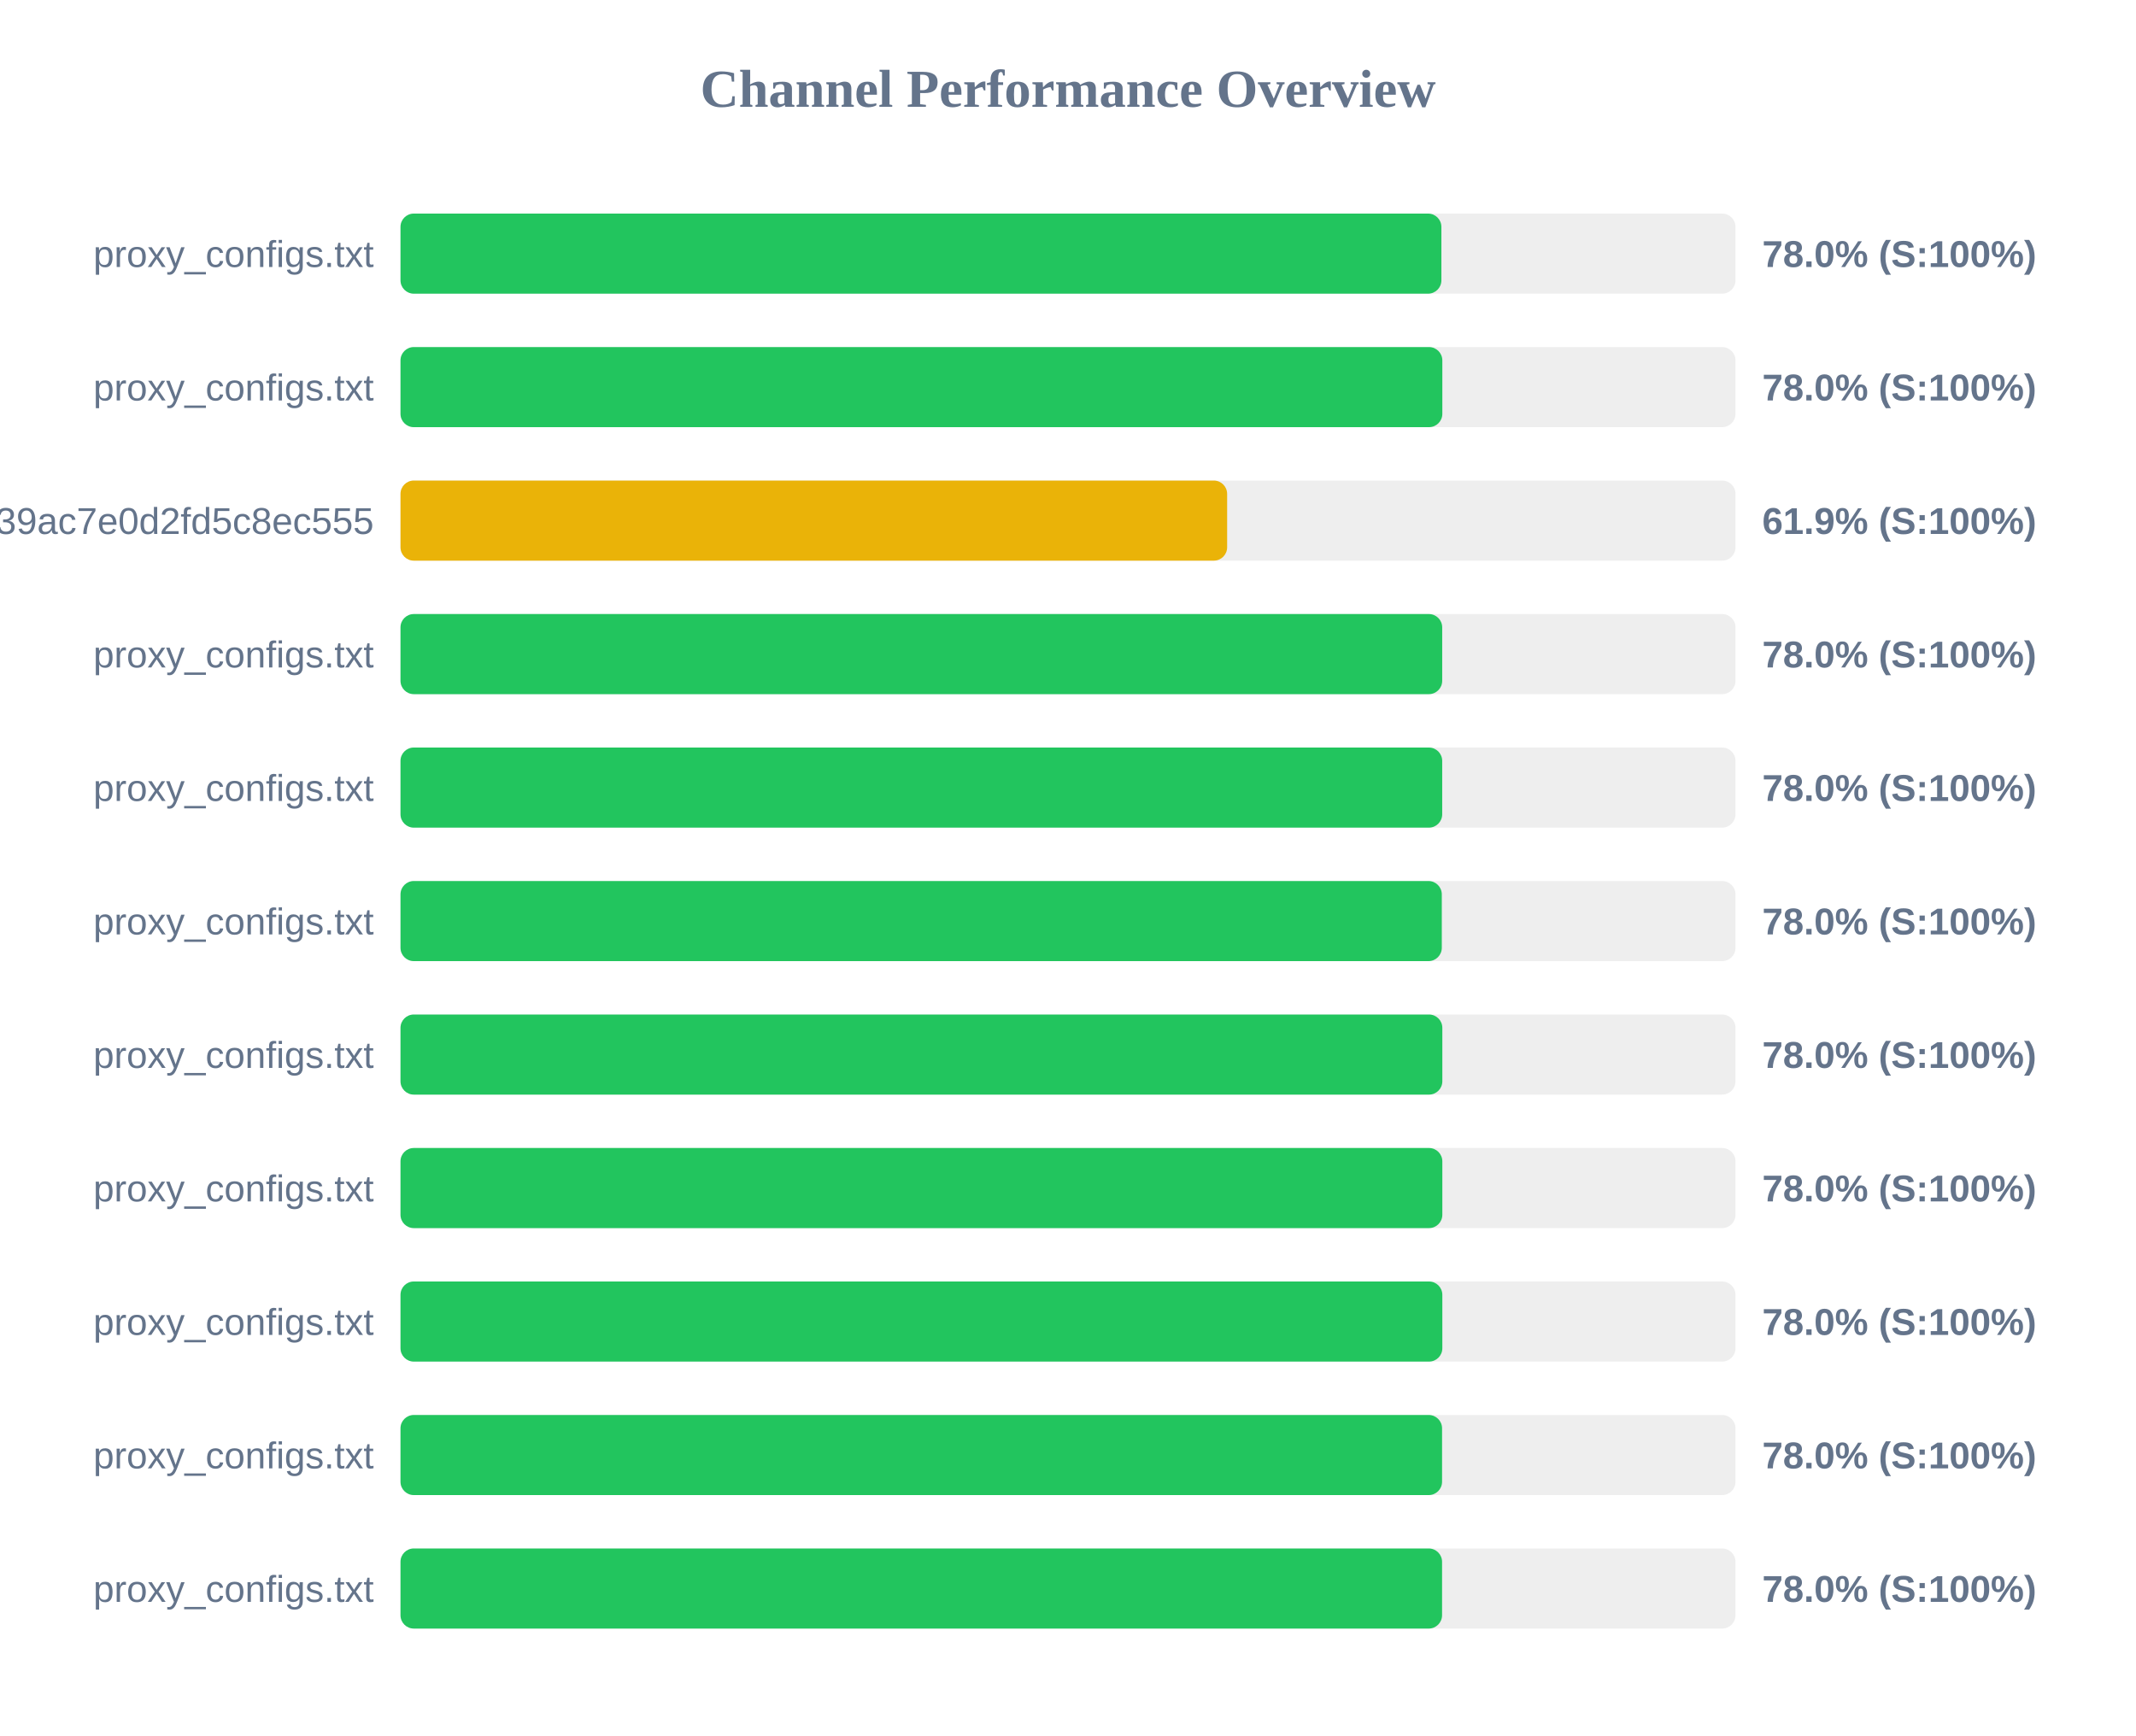
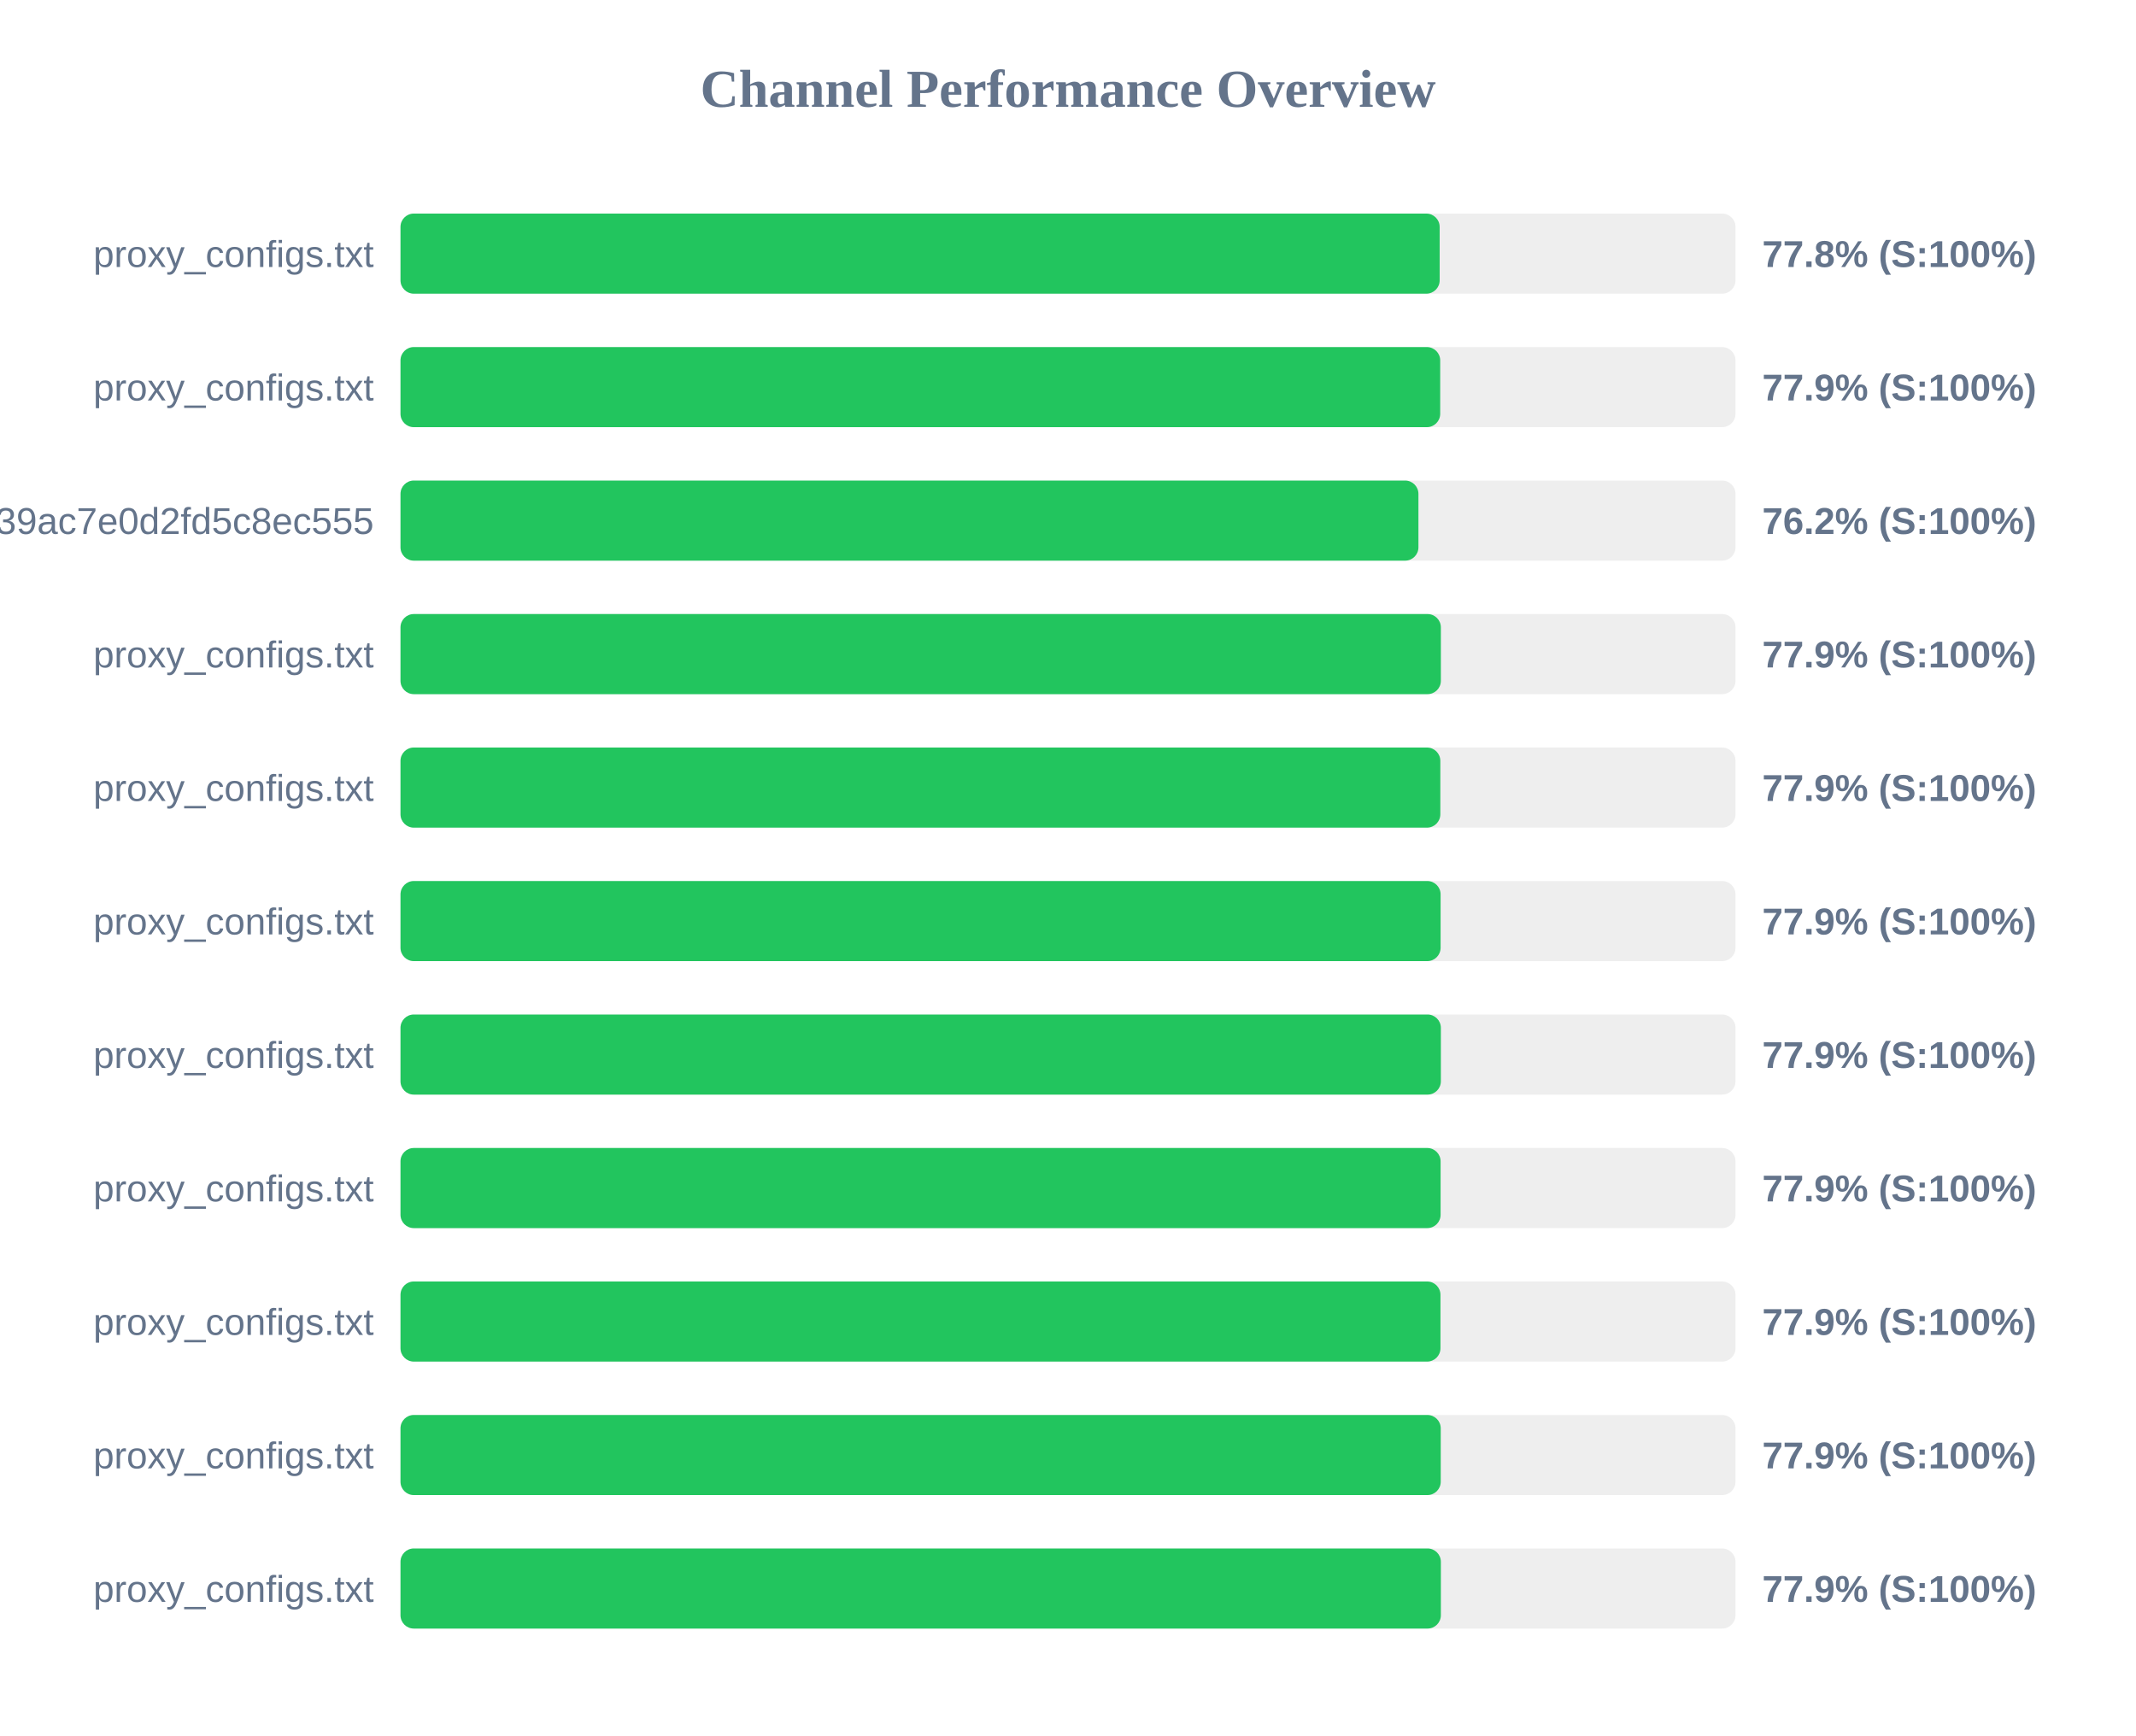
<svg xmlns="http://www.w3.org/2000/svg" width="800" height="650" version="1.1">
  <style>
        .row { font: 14px Arial; fill: #64748b; }
        .score { font: bold 14px Arial; fill: #64748b; }
    </style>
  <text x="400" y="40" text-anchor="middle" font-size="20px" font-weight="bold" fill="#64748b">Channel Performance Overview</text>
  <rect x="150" y="80" width="500" height="30" fill="#eee" rx="5" />
-   <rect x="150" y="80" width="389.85" height="30" fill="#22c55e" rx="5" />
+   <rect x="150" y="80" width="389.2" height="30" fill="#22c55e" rx="5" />
  <text x="140" y="100" text-anchor="end" class="row">proxy_configs.txt</text>
-   <text x="660" y="100" text-anchor="start" class="score">78.0% (S:100%)</text>
+   <text x="660" y="100" text-anchor="start" class="score">77.8% (S:100%)</text>
  <rect x="150" y="130" width="500" height="30" fill="#eee" rx="5" />
-   <rect x="150" y="130" width="390.2" height="30" fill="#22c55e" rx="5" />
+   <rect x="150" y="130" width="389.4" height="30" fill="#22c55e" rx="5" />
  <text x="140" y="150" text-anchor="end" class="row">proxy_configs.txt</text>
-   <text x="660" y="150" text-anchor="start" class="score">78.0% (S:100%)</text>
+   <text x="660" y="150" text-anchor="start" class="score">77.9% (S:100%)</text>
  <rect x="150" y="180" width="500" height="30" fill="#eee" rx="5" />
-   <rect x="150" y="180" width="309.6" height="30" fill="#eab308" rx="5" />
+   <rect x="150" y="180" width="381.25" height="30" fill="#22c55e" rx="5" />
  <text x="140" y="200" text-anchor="end" class="row">subscribe?token=ad3062160378c39ac7e0d2fd5c8ec555</text>
-   <text x="660" y="200" text-anchor="start" class="score">61.9% (S:100%)</text>
+   <text x="660" y="200" text-anchor="start" class="score">76.2% (S:100%)</text>
  <rect x="150" y="230" width="500" height="30" fill="#eee" rx="5" />
-   <rect x="150" y="230" width="390.15" height="30" fill="#22c55e" rx="5" />
+   <rect x="150" y="230" width="389.65" height="30" fill="#22c55e" rx="5" />
  <text x="140" y="250" text-anchor="end" class="row">proxy_configs.txt</text>
-   <text x="660" y="250" text-anchor="start" class="score">78.0% (S:100%)</text>
+   <text x="660" y="250" text-anchor="start" class="score">77.9% (S:100%)</text>
  <rect x="150" y="280" width="500" height="30" fill="#eee" rx="5" />
-   <rect x="150" y="280" width="390.15" height="30" fill="#22c55e" rx="5" />
+   <rect x="150" y="280" width="389.45" height="30" fill="#22c55e" rx="5" />
  <text x="140" y="300" text-anchor="end" class="row">proxy_configs.txt</text>
-   <text x="660" y="300" text-anchor="start" class="score">78.0% (S:100%)</text>
+   <text x="660" y="300" text-anchor="start" class="score">77.9% (S:100%)</text>
  <rect x="150" y="330" width="500" height="30" fill="#eee" rx="5" />
-   <rect x="150" y="330" width="390.0" height="30" fill="#22c55e" rx="5" />
+   <rect x="150" y="330" width="389.55" height="30" fill="#22c55e" rx="5" />
  <text x="140" y="350" text-anchor="end" class="row">proxy_configs.txt</text>
-   <text x="660" y="350" text-anchor="start" class="score">78.0% (S:100%)</text>
+   <text x="660" y="350" text-anchor="start" class="score">77.9% (S:100%)</text>
  <rect x="150" y="380" width="500" height="30" fill="#eee" rx="5" />
-   <rect x="150" y="380" width="390.2" height="30" fill="#22c55e" rx="5" />
+   <rect x="150" y="380" width="389.65" height="30" fill="#22c55e" rx="5" />
  <text x="140" y="400" text-anchor="end" class="row">proxy_configs.txt</text>
-   <text x="660" y="400" text-anchor="start" class="score">78.0% (S:100%)</text>
+   <text x="660" y="400" text-anchor="start" class="score">77.9% (S:100%)</text>
  <rect x="150" y="430" width="500" height="30" fill="#eee" rx="5" />
-   <rect x="150" y="430" width="390.2" height="30" fill="#22c55e" rx="5" />
+   <rect x="150" y="430" width="389.55" height="30" fill="#22c55e" rx="5" />
  <text x="140" y="450" text-anchor="end" class="row">proxy_configs.txt</text>
-   <text x="660" y="450" text-anchor="start" class="score">78.0% (S:100%)</text>
+   <text x="660" y="450" text-anchor="start" class="score">77.9% (S:100%)</text>
  <rect x="150" y="480" width="500" height="30" fill="#eee" rx="5" />
-   <rect x="150" y="480" width="390.2" height="30" fill="#22c55e" rx="5" />
+   <rect x="150" y="480" width="389.5" height="30" fill="#22c55e" rx="5" />
  <text x="140" y="500" text-anchor="end" class="row">proxy_configs.txt</text>
-   <text x="660" y="500" text-anchor="start" class="score">78.0% (S:100%)</text>
+   <text x="660" y="500" text-anchor="start" class="score">77.9% (S:100%)</text>
  <rect x="150" y="530" width="500" height="30" fill="#eee" rx="5" />
-   <rect x="150" y="530" width="390.1" height="30" fill="#22c55e" rx="5" />
+   <rect x="150" y="530" width="389.6" height="30" fill="#22c55e" rx="5" />
  <text x="140" y="550" text-anchor="end" class="row">proxy_configs.txt</text>
-   <text x="660" y="550" text-anchor="start" class="score">78.0% (S:100%)</text>
+   <text x="660" y="550" text-anchor="start" class="score">77.9% (S:100%)</text>
  <rect x="150" y="580" width="500" height="30" fill="#eee" rx="5" />
-   <rect x="150" y="580" width="390.1" height="30" fill="#22c55e" rx="5" />
+   <rect x="150" y="580" width="389.65" height="30" fill="#22c55e" rx="5" />
  <text x="140" y="600" text-anchor="end" class="row">proxy_configs.txt</text>
-   <text x="660" y="600" text-anchor="start" class="score">78.0% (S:100%)</text>
+   <text x="660" y="600" text-anchor="start" class="score">77.9% (S:100%)</text>
</svg>
